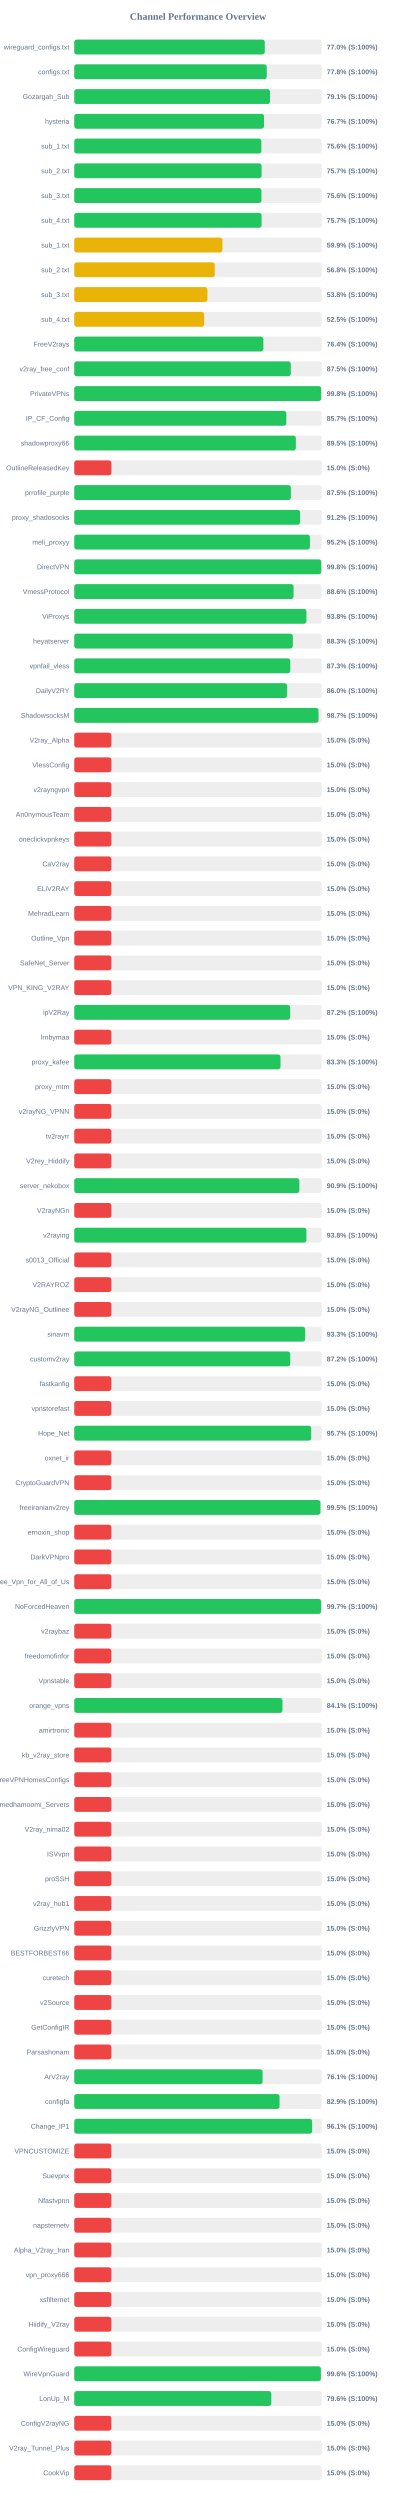
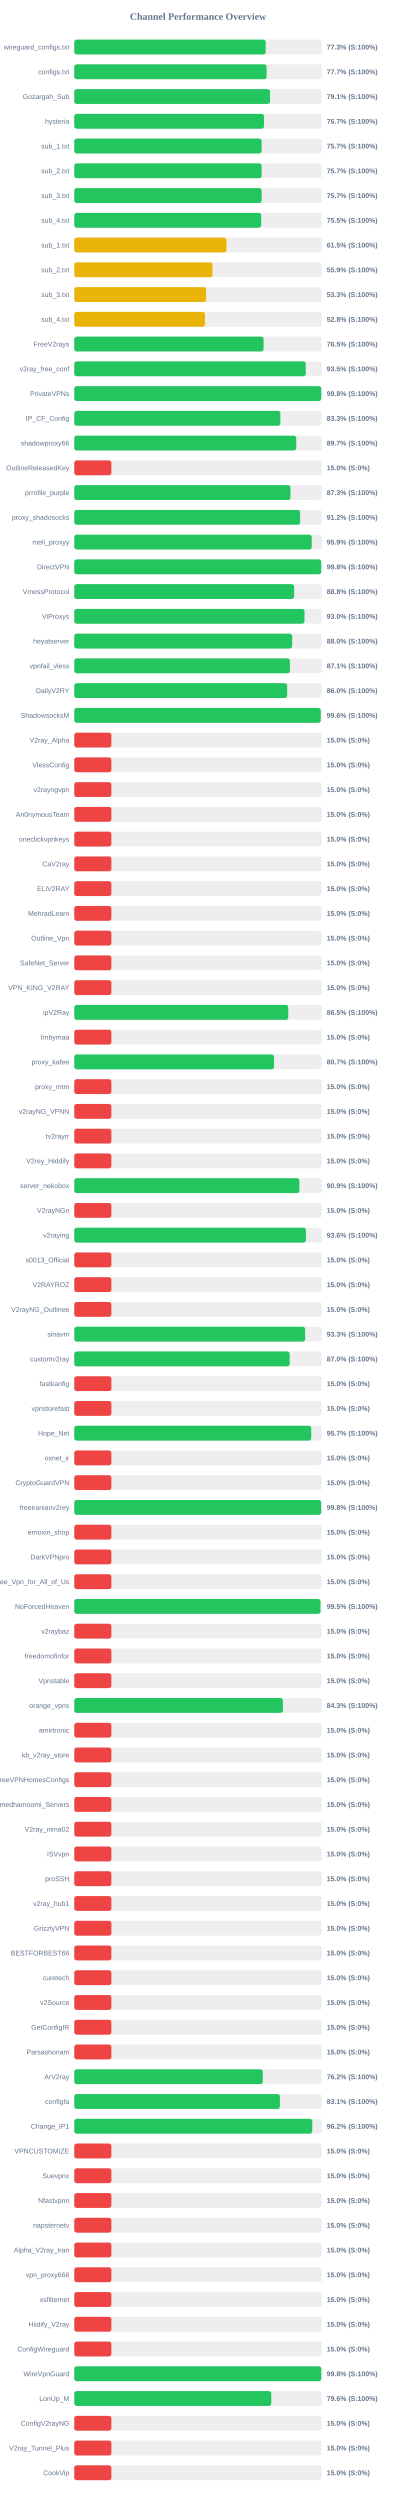
<svg xmlns="http://www.w3.org/2000/svg" width="800" height="5050" version="1.1">
  <style>
        .row { font: 14px Arial; fill: #64748b; }
        .score { font: bold 14px Arial; fill: #64748b; }
    </style>
  <text x="400" y="40" text-anchor="middle" font-size="20px" font-weight="bold" fill="#64748b">Channel Performance Overview</text>
  <rect x="150" y="80" width="500" height="30" fill="#eee" rx="5" />
-   <rect x="150" y="80" width="384.85" height="30" fill="#22c55e" rx="5" />
+   <rect x="150" y="80" width="386.7" height="30" fill="#22c55e" rx="5" />
  <text x="140" y="100" text-anchor="end" class="row">wireguard_configs.txt</text>
-   <text x="660" y="100" text-anchor="start" class="score">77.0% (S:100%)</text>
+   <text x="660" y="100" text-anchor="start" class="score">77.3% (S:100%)</text>
  <rect x="150" y="130" width="500" height="30" fill="#eee" rx="5" />
-   <rect x="150" y="130" width="388.8" height="30" fill="#22c55e" rx="5" />
+   <rect x="150" y="130" width="388.55" height="30" fill="#22c55e" rx="5" />
  <text x="140" y="150" text-anchor="end" class="row">configs.txt</text>
-   <text x="660" y="150" text-anchor="start" class="score">77.8% (S:100%)</text>
+   <text x="660" y="150" text-anchor="start" class="score">77.7% (S:100%)</text>
  <rect x="150" y="180" width="500" height="30" fill="#eee" rx="5" />
-   <rect x="150" y="180" width="395.4" height="30" fill="#22c55e" rx="5" />
+   <rect x="150" y="180" width="395.45" height="30" fill="#22c55e" rx="5" />
  <text x="140" y="200" text-anchor="end" class="row">Gozargah_Sub</text>
  <text x="660" y="200" text-anchor="start" class="score">79.1% (S:100%)</text>
  <rect x="150" y="230" width="500" height="30" fill="#eee" rx="5" />
  <rect x="150" y="230" width="383.3" height="30" fill="#22c55e" rx="5" />
  <text x="140" y="250" text-anchor="end" class="row">hysteria</text>
  <text x="660" y="250" text-anchor="start" class="score">76.7% (S:100%)</text>
  <rect x="150" y="280" width="500" height="30" fill="#eee" rx="5" />
-   <rect x="150" y="280" width="377.95" height="30" fill="#22c55e" rx="5" />
+   <rect x="150" y="280" width="378.45" height="30" fill="#22c55e" rx="5" />
  <text x="140" y="300" text-anchor="end" class="row">sub_1.txt</text>
-   <text x="660" y="300" text-anchor="start" class="score">75.6% (S:100%)</text>
+   <text x="660" y="300" text-anchor="start" class="score">75.7% (S:100%)</text>
  <rect x="150" y="330" width="500" height="30" fill="#eee" rx="5" />
-   <rect x="150" y="330" width="378.4" height="30" fill="#22c55e" rx="5" />
+   <rect x="150" y="330" width="378.45" height="30" fill="#22c55e" rx="5" />
  <text x="140" y="350" text-anchor="end" class="row">sub_2.txt</text>
  <text x="660" y="350" text-anchor="start" class="score">75.7% (S:100%)</text>
  <rect x="150" y="380" width="500" height="30" fill="#eee" rx="5" />
-   <rect x="150" y="380" width="378.15" height="30" fill="#22c55e" rx="5" />
+   <rect x="150" y="380" width="378.55" height="30" fill="#22c55e" rx="5" />
  <text x="140" y="400" text-anchor="end" class="row">sub_3.txt</text>
-   <text x="660" y="400" text-anchor="start" class="score">75.6% (S:100%)</text>
+   <text x="660" y="400" text-anchor="start" class="score">75.7% (S:100%)</text>
  <rect x="150" y="430" width="500" height="30" fill="#eee" rx="5" />
-   <rect x="150" y="430" width="378.35" height="30" fill="#22c55e" rx="5" />
+   <rect x="150" y="430" width="377.6" height="30" fill="#22c55e" rx="5" />
  <text x="140" y="450" text-anchor="end" class="row">sub_4.txt</text>
-   <text x="660" y="450" text-anchor="start" class="score">75.7% (S:100%)</text>
+   <text x="660" y="450" text-anchor="start" class="score">75.5% (S:100%)</text>
  <rect x="150" y="480" width="500" height="30" fill="#eee" rx="5" />
-   <rect x="150" y="480" width="299.35" height="30" fill="#eab308" rx="5" />
+   <rect x="150" y="480" width="307.45" height="30" fill="#eab308" rx="5" />
  <text x="140" y="500" text-anchor="end" class="row">sub_1.txt</text>
-   <text x="660" y="500" text-anchor="start" class="score">59.9% (S:100%)</text>
+   <text x="660" y="500" text-anchor="start" class="score">61.5% (S:100%)</text>
  <rect x="150" y="530" width="500" height="30" fill="#eee" rx="5" />
-   <rect x="150" y="530" width="283.75" height="30" fill="#eab308" rx="5" />
+   <rect x="150" y="530" width="279.3" height="30" fill="#eab308" rx="5" />
  <text x="140" y="550" text-anchor="end" class="row">sub_2.txt</text>
-   <text x="660" y="550" text-anchor="start" class="score">56.8% (S:100%)</text>
+   <text x="660" y="550" text-anchor="start" class="score">55.9% (S:100%)</text>
  <rect x="150" y="580" width="500" height="30" fill="#eee" rx="5" />
-   <rect x="150" y="580" width="269.0" height="30" fill="#eab308" rx="5" />
+   <rect x="150" y="580" width="266.4" height="30" fill="#eab308" rx="5" />
  <text x="140" y="600" text-anchor="end" class="row">sub_3.txt</text>
-   <text x="660" y="600" text-anchor="start" class="score">53.8% (S:100%)</text>
+   <text x="660" y="600" text-anchor="start" class="score">53.3% (S:100%)</text>
  <rect x="150" y="630" width="500" height="30" fill="#eee" rx="5" />
-   <rect x="150" y="630" width="262.4" height="30" fill="#eab308" rx="5" />
+   <rect x="150" y="630" width="264.05" height="30" fill="#eab308" rx="5" />
  <text x="140" y="650" text-anchor="end" class="row">sub_4.txt</text>
-   <text x="660" y="650" text-anchor="start" class="score">52.5% (S:100%)</text>
+   <text x="660" y="650" text-anchor="start" class="score">52.8% (S:100%)</text>
  <rect x="150" y="680" width="500" height="30" fill="#eee" rx="5" />
-   <rect x="150" y="680" width="382.0" height="30" fill="#22c55e" rx="5" />
+   <rect x="150" y="680" width="382.45" height="30" fill="#22c55e" rx="5" />
  <text x="140" y="700" text-anchor="end" class="row">FreeV2rays</text>
-   <text x="660" y="700" text-anchor="start" class="score">76.4% (S:100%)</text>
+   <text x="660" y="700" text-anchor="start" class="score">76.5% (S:100%)</text>
  <rect x="150" y="730" width="500" height="30" fill="#eee" rx="5" />
-   <rect x="150" y="730" width="437.4" height="30" fill="#22c55e" rx="5" />
+   <rect x="150" y="730" width="467.65" height="30" fill="#22c55e" rx="5" />
  <text x="140" y="750" text-anchor="end" class="row">v2ray_free_conf</text>
-   <text x="660" y="750" text-anchor="start" class="score">87.5% (S:100%)</text>
+   <text x="660" y="750" text-anchor="start" class="score">93.5% (S:100%)</text>
  <rect x="150" y="780" width="500" height="30" fill="#eee" rx="5" />
-   <rect x="150" y="780" width="498.75" height="30" fill="#22c55e" rx="5" />
+   <rect x="150" y="780" width="498.9" height="30" fill="#22c55e" rx="5" />
  <text x="140" y="800" text-anchor="end" class="row">PrivateVPNs</text>
  <text x="660" y="800" text-anchor="start" class="score">99.8% (S:100%)</text>
  <rect x="150" y="830" width="500" height="30" fill="#eee" rx="5" />
-   <rect x="150" y="830" width="428.45" height="30" fill="#22c55e" rx="5" />
+   <rect x="150" y="830" width="416.3" height="30" fill="#22c55e" rx="5" />
  <text x="140" y="850" text-anchor="end" class="row">IP_CF_Config</text>
-   <text x="660" y="850" text-anchor="start" class="score">85.7% (S:100%)</text>
+   <text x="660" y="850" text-anchor="start" class="score">83.3% (S:100%)</text>
  <rect x="150" y="880" width="500" height="30" fill="#eee" rx="5" />
-   <rect x="150" y="880" width="447.65" height="30" fill="#22c55e" rx="5" />
+   <rect x="150" y="880" width="448.4" height="30" fill="#22c55e" rx="5" />
  <text x="140" y="900" text-anchor="end" class="row">shadowproxy66</text>
-   <text x="660" y="900" text-anchor="start" class="score">89.5% (S:100%)</text>
+   <text x="660" y="900" text-anchor="start" class="score">89.7% (S:100%)</text>
  <rect x="150" y="930" width="500" height="30" fill="#eee" rx="5" />
  <rect x="150" y="930" width="75.0" height="30" fill="#ef4444" rx="5" />
  <text x="140" y="950" text-anchor="end" class="row">OutlineReleasedKey</text>
  <text x="660" y="950" text-anchor="start" class="score">15.0% (S:0%)</text>
  <rect x="150" y="980" width="500" height="30" fill="#eee" rx="5" />
-   <rect x="150" y="980" width="437.55" height="30" fill="#22c55e" rx="5" />
+   <rect x="150" y="980" width="436.7" height="30" fill="#22c55e" rx="5" />
  <text x="140" y="1000" text-anchor="end" class="row">prrofile_purple</text>
-   <text x="660" y="1000" text-anchor="start" class="score">87.5% (S:100%)</text>
+   <text x="660" y="1000" text-anchor="start" class="score">87.3% (S:100%)</text>
  <rect x="150" y="1030" width="500" height="30" fill="#eee" rx="5" />
-   <rect x="150" y="1030" width="456.15" height="30" fill="#22c55e" rx="5" />
+   <rect x="150" y="1030" width="456.25" height="30" fill="#22c55e" rx="5" />
  <text x="140" y="1050" text-anchor="end" class="row">proxy_shadosocks</text>
  <text x="660" y="1050" text-anchor="start" class="score">91.2% (S:100%)</text>
  <rect x="150" y="1080" width="500" height="30" fill="#eee" rx="5" />
-   <rect x="150" y="1080" width="476.05" height="30" fill="#22c55e" rx="5" />
+   <rect x="150" y="1080" width="479.65" height="30" fill="#22c55e" rx="5" />
  <text x="140" y="1100" text-anchor="end" class="row">meli_proxyy</text>
-   <text x="660" y="1100" text-anchor="start" class="score">95.2% (S:100%)</text>
+   <text x="660" y="1100" text-anchor="start" class="score">95.9% (S:100%)</text>
  <rect x="150" y="1130" width="500" height="30" fill="#eee" rx="5" />
-   <rect x="150" y="1130" width="499.0" height="30" fill="#22c55e" rx="5" />
+   <rect x="150" y="1130" width="498.85" height="30" fill="#22c55e" rx="5" />
  <text x="140" y="1150" text-anchor="end" class="row">DirectVPN</text>
  <text x="660" y="1150" text-anchor="start" class="score">99.8% (S:100%)</text>
  <rect x="150" y="1180" width="500" height="30" fill="#eee" rx="5" />
-   <rect x="150" y="1180" width="443.0" height="30" fill="#22c55e" rx="5" />
+   <rect x="150" y="1180" width="444.15" height="30" fill="#22c55e" rx="5" />
  <text x="140" y="1200" text-anchor="end" class="row">VmessProtocol</text>
-   <text x="660" y="1200" text-anchor="start" class="score">88.6% (S:100%)</text>
+   <text x="660" y="1200" text-anchor="start" class="score">88.8% (S:100%)</text>
  <rect x="150" y="1230" width="500" height="30" fill="#eee" rx="5" />
-   <rect x="150" y="1230" width="468.95" height="30" fill="#22c55e" rx="5" />
+   <rect x="150" y="1230" width="465.05" height="30" fill="#22c55e" rx="5" />
  <text x="140" y="1250" text-anchor="end" class="row">ViProxys</text>
-   <text x="660" y="1250" text-anchor="start" class="score">93.8% (S:100%)</text>
+   <text x="660" y="1250" text-anchor="start" class="score">93.0% (S:100%)</text>
  <rect x="150" y="1280" width="500" height="30" fill="#eee" rx="5" />
-   <rect x="150" y="1280" width="441.5" height="30" fill="#22c55e" rx="5" />
+   <rect x="150" y="1280" width="440.2" height="30" fill="#22c55e" rx="5" />
  <text x="140" y="1300" text-anchor="end" class="row">heyatserver</text>
-   <text x="660" y="1300" text-anchor="start" class="score">88.3% (S:100%)</text>
+   <text x="660" y="1300" text-anchor="start" class="score">88.0% (S:100%)</text>
  <rect x="150" y="1330" width="500" height="30" fill="#eee" rx="5" />
-   <rect x="150" y="1330" width="436.35" height="30" fill="#22c55e" rx="5" />
+   <rect x="150" y="1330" width="435.6" height="30" fill="#22c55e" rx="5" />
  <text x="140" y="1350" text-anchor="end" class="row">vpnfail_vless</text>
-   <text x="660" y="1350" text-anchor="start" class="score">87.3% (S:100%)</text>
+   <text x="660" y="1350" text-anchor="start" class="score">87.1% (S:100%)</text>
  <rect x="150" y="1380" width="500" height="30" fill="#eee" rx="5" />
-   <rect x="150" y="1380" width="429.95" height="30" fill="#22c55e" rx="5" />
+   <rect x="150" y="1380" width="430.05" height="30" fill="#22c55e" rx="5" />
  <text x="140" y="1400" text-anchor="end" class="row">DailyV2RY</text>
  <text x="660" y="1400" text-anchor="start" class="score">86.0% (S:100%)</text>
  <rect x="150" y="1430" width="500" height="30" fill="#eee" rx="5" />
-   <rect x="150" y="1430" width="493.45" height="30" fill="#22c55e" rx="5" />
+   <rect x="150" y="1430" width="497.95" height="30" fill="#22c55e" rx="5" />
  <text x="140" y="1450" text-anchor="end" class="row">ShadowsocksM</text>
-   <text x="660" y="1450" text-anchor="start" class="score">98.7% (S:100%)</text>
+   <text x="660" y="1450" text-anchor="start" class="score">99.6% (S:100%)</text>
  <rect x="150" y="1480" width="500" height="30" fill="#eee" rx="5" />
  <rect x="150" y="1480" width="75.0" height="30" fill="#ef4444" rx="5" />
  <text x="140" y="1500" text-anchor="end" class="row">V2ray_Alpha</text>
  <text x="660" y="1500" text-anchor="start" class="score">15.0% (S:0%)</text>
  <rect x="150" y="1530" width="500" height="30" fill="#eee" rx="5" />
  <rect x="150" y="1530" width="75.0" height="30" fill="#ef4444" rx="5" />
  <text x="140" y="1550" text-anchor="end" class="row">VlessConfig</text>
  <text x="660" y="1550" text-anchor="start" class="score">15.0% (S:0%)</text>
  <rect x="150" y="1580" width="500" height="30" fill="#eee" rx="5" />
  <rect x="150" y="1580" width="75.0" height="30" fill="#ef4444" rx="5" />
  <text x="140" y="1600" text-anchor="end" class="row">v2rayngvpn</text>
  <text x="660" y="1600" text-anchor="start" class="score">15.0% (S:0%)</text>
  <rect x="150" y="1630" width="500" height="30" fill="#eee" rx="5" />
  <rect x="150" y="1630" width="75.0" height="30" fill="#ef4444" rx="5" />
  <text x="140" y="1650" text-anchor="end" class="row">An0nymousTeam</text>
  <text x="660" y="1650" text-anchor="start" class="score">15.0% (S:0%)</text>
  <rect x="150" y="1680" width="500" height="30" fill="#eee" rx="5" />
  <rect x="150" y="1680" width="75.0" height="30" fill="#ef4444" rx="5" />
  <text x="140" y="1700" text-anchor="end" class="row">oneclickvpnkeys</text>
  <text x="660" y="1700" text-anchor="start" class="score">15.0% (S:0%)</text>
  <rect x="150" y="1730" width="500" height="30" fill="#eee" rx="5" />
  <rect x="150" y="1730" width="75.0" height="30" fill="#ef4444" rx="5" />
  <text x="140" y="1750" text-anchor="end" class="row">CaV2ray</text>
  <text x="660" y="1750" text-anchor="start" class="score">15.0% (S:0%)</text>
  <rect x="150" y="1780" width="500" height="30" fill="#eee" rx="5" />
  <rect x="150" y="1780" width="75.0" height="30" fill="#ef4444" rx="5" />
  <text x="140" y="1800" text-anchor="end" class="row">ELiV2RAY</text>
  <text x="660" y="1800" text-anchor="start" class="score">15.0% (S:0%)</text>
  <rect x="150" y="1830" width="500" height="30" fill="#eee" rx="5" />
  <rect x="150" y="1830" width="75.0" height="30" fill="#ef4444" rx="5" />
  <text x="140" y="1850" text-anchor="end" class="row">MehradLearn</text>
  <text x="660" y="1850" text-anchor="start" class="score">15.0% (S:0%)</text>
  <rect x="150" y="1880" width="500" height="30" fill="#eee" rx="5" />
  <rect x="150" y="1880" width="75.0" height="30" fill="#ef4444" rx="5" />
  <text x="140" y="1900" text-anchor="end" class="row">Outline_Vpn</text>
  <text x="660" y="1900" text-anchor="start" class="score">15.0% (S:0%)</text>
  <rect x="150" y="1930" width="500" height="30" fill="#eee" rx="5" />
  <rect x="150" y="1930" width="75.0" height="30" fill="#ef4444" rx="5" />
  <text x="140" y="1950" text-anchor="end" class="row">SafeNet_Server</text>
  <text x="660" y="1950" text-anchor="start" class="score">15.0% (S:0%)</text>
  <rect x="150" y="1980" width="500" height="30" fill="#eee" rx="5" />
  <rect x="150" y="1980" width="75.0" height="30" fill="#ef4444" rx="5" />
  <text x="140" y="2000" text-anchor="end" class="row">VPN_KING_V2RAY</text>
  <text x="660" y="2000" text-anchor="start" class="score">15.0% (S:0%)</text>
  <rect x="150" y="2030" width="500" height="30" fill="#eee" rx="5" />
-   <rect x="150" y="2030" width="436.1" height="30" fill="#22c55e" rx="5" />
+   <rect x="150" y="2030" width="432.25" height="30" fill="#22c55e" rx="5" />
  <text x="140" y="2050" text-anchor="end" class="row">ipV2Ray</text>
-   <text x="660" y="2050" text-anchor="start" class="score">87.2% (S:100%)</text>
+   <text x="660" y="2050" text-anchor="start" class="score">86.5% (S:100%)</text>
  <rect x="150" y="2080" width="500" height="30" fill="#eee" rx="5" />
  <rect x="150" y="2080" width="75.0" height="30" fill="#ef4444" rx="5" />
  <text x="140" y="2100" text-anchor="end" class="row">lrnbymaa</text>
  <text x="660" y="2100" text-anchor="start" class="score">15.0% (S:0%)</text>
  <rect x="150" y="2130" width="500" height="30" fill="#eee" rx="5" />
-   <rect x="150" y="2130" width="416.6" height="30" fill="#22c55e" rx="5" />
+   <rect x="150" y="2130" width="403.45" height="30" fill="#22c55e" rx="5" />
  <text x="140" y="2150" text-anchor="end" class="row">proxy_kafee</text>
-   <text x="660" y="2150" text-anchor="start" class="score">83.3% (S:100%)</text>
+   <text x="660" y="2150" text-anchor="start" class="score">80.7% (S:100%)</text>
  <rect x="150" y="2180" width="500" height="30" fill="#eee" rx="5" />
  <rect x="150" y="2180" width="75.0" height="30" fill="#ef4444" rx="5" />
  <text x="140" y="2200" text-anchor="end" class="row">proxy_mtm</text>
  <text x="660" y="2200" text-anchor="start" class="score">15.0% (S:0%)</text>
  <rect x="150" y="2230" width="500" height="30" fill="#eee" rx="5" />
  <rect x="150" y="2230" width="75.0" height="30" fill="#ef4444" rx="5" />
  <text x="140" y="2250" text-anchor="end" class="row">v2rayNG_VPNN</text>
  <text x="660" y="2250" text-anchor="start" class="score">15.0% (S:0%)</text>
  <rect x="150" y="2280" width="500" height="30" fill="#eee" rx="5" />
  <rect x="150" y="2280" width="75.0" height="30" fill="#ef4444" rx="5" />
  <text x="140" y="2300" text-anchor="end" class="row">tv2rayrr</text>
  <text x="660" y="2300" text-anchor="start" class="score">15.0% (S:0%)</text>
  <rect x="150" y="2330" width="500" height="30" fill="#eee" rx="5" />
  <rect x="150" y="2330" width="75.0" height="30" fill="#ef4444" rx="5" />
  <text x="140" y="2350" text-anchor="end" class="row">V2rey_Hiddify</text>
  <text x="660" y="2350" text-anchor="start" class="score">15.0% (S:0%)</text>
  <rect x="150" y="2380" width="500" height="30" fill="#eee" rx="5" />
  <rect x="150" y="2380" width="454.7" height="30" fill="#22c55e" rx="5" />
  <text x="140" y="2400" text-anchor="end" class="row">server_nekobox</text>
  <text x="660" y="2400" text-anchor="start" class="score">90.9% (S:100%)</text>
  <rect x="150" y="2430" width="500" height="30" fill="#eee" rx="5" />
  <rect x="150" y="2430" width="75.0" height="30" fill="#ef4444" rx="5" />
  <text x="140" y="2450" text-anchor="end" class="row">V2rayNGn</text>
  <text x="660" y="2450" text-anchor="start" class="score">15.0% (S:0%)</text>
  <rect x="150" y="2480" width="500" height="30" fill="#eee" rx="5" />
-   <rect x="150" y="2480" width="469.0" height="30" fill="#22c55e" rx="5" />
+   <rect x="150" y="2480" width="467.95" height="30" fill="#22c55e" rx="5" />
  <text x="140" y="2500" text-anchor="end" class="row">v2raying</text>
-   <text x="660" y="2500" text-anchor="start" class="score">93.8% (S:100%)</text>
+   <text x="660" y="2500" text-anchor="start" class="score">93.6% (S:100%)</text>
  <rect x="150" y="2530" width="500" height="30" fill="#eee" rx="5" />
  <rect x="150" y="2530" width="75.0" height="30" fill="#ef4444" rx="5" />
  <text x="140" y="2550" text-anchor="end" class="row">s0013_Official</text>
  <text x="660" y="2550" text-anchor="start" class="score">15.0% (S:0%)</text>
  <rect x="150" y="2580" width="500" height="30" fill="#eee" rx="5" />
  <rect x="150" y="2580" width="75.0" height="30" fill="#ef4444" rx="5" />
  <text x="140" y="2600" text-anchor="end" class="row">V2RAYROZ</text>
  <text x="660" y="2600" text-anchor="start" class="score">15.0% (S:0%)</text>
  <rect x="150" y="2630" width="500" height="30" fill="#eee" rx="5" />
  <rect x="150" y="2630" width="75.0" height="30" fill="#ef4444" rx="5" />
  <text x="140" y="2650" text-anchor="end" class="row">V2rayNG_Outlinee</text>
  <text x="660" y="2650" text-anchor="start" class="score">15.0% (S:0%)</text>
  <rect x="150" y="2680" width="500" height="30" fill="#eee" rx="5" />
-   <rect x="150" y="2680" width="466.45" height="30" fill="#22c55e" rx="5" />
+   <rect x="150" y="2680" width="466.35" height="30" fill="#22c55e" rx="5" />
  <text x="140" y="2700" text-anchor="end" class="row">sinavm</text>
  <text x="660" y="2700" text-anchor="start" class="score">93.3% (S:100%)</text>
  <rect x="150" y="2730" width="500" height="30" fill="#eee" rx="5" />
-   <rect x="150" y="2730" width="436.25" height="30" fill="#22c55e" rx="5" />
+   <rect x="150" y="2730" width="435.2" height="30" fill="#22c55e" rx="5" />
  <text x="140" y="2750" text-anchor="end" class="row">customv2ray</text>
-   <text x="660" y="2750" text-anchor="start" class="score">87.2% (S:100%)</text>
+   <text x="660" y="2750" text-anchor="start" class="score">87.0% (S:100%)</text>
  <rect x="150" y="2780" width="500" height="30" fill="#eee" rx="5" />
  <rect x="150" y="2780" width="75.0" height="30" fill="#ef4444" rx="5" />
  <text x="140" y="2800" text-anchor="end" class="row">fastkanfig</text>
  <text x="660" y="2800" text-anchor="start" class="score">15.0% (S:0%)</text>
  <rect x="150" y="2830" width="500" height="30" fill="#eee" rx="5" />
  <rect x="150" y="2830" width="75.0" height="30" fill="#ef4444" rx="5" />
  <text x="140" y="2850" text-anchor="end" class="row">vpnstorefast</text>
  <text x="660" y="2850" text-anchor="start" class="score">15.0% (S:0%)</text>
  <rect x="150" y="2880" width="500" height="30" fill="#eee" rx="5" />
-   <rect x="150" y="2880" width="478.55" height="30" fill="#22c55e" rx="5" />
+   <rect x="150" y="2880" width="478.7" height="30" fill="#22c55e" rx="5" />
  <text x="140" y="2900" text-anchor="end" class="row">Hope_Net</text>
  <text x="660" y="2900" text-anchor="start" class="score">95.7% (S:100%)</text>
  <rect x="150" y="2930" width="500" height="30" fill="#eee" rx="5" />
  <rect x="150" y="2930" width="75.0" height="30" fill="#ef4444" rx="5" />
  <text x="140" y="2950" text-anchor="end" class="row">oxnet_ir</text>
  <text x="660" y="2950" text-anchor="start" class="score">15.0% (S:0%)</text>
  <rect x="150" y="2980" width="500" height="30" fill="#eee" rx="5" />
  <rect x="150" y="2980" width="75.0" height="30" fill="#ef4444" rx="5" />
  <text x="140" y="3000" text-anchor="end" class="row">CryptoGuardVPN</text>
  <text x="660" y="3000" text-anchor="start" class="score">15.0% (S:0%)</text>
  <rect x="150" y="3030" width="500" height="30" fill="#eee" rx="5" />
-   <rect x="150" y="3030" width="497.3" height="30" fill="#22c55e" rx="5" />
+   <rect x="150" y="3030" width="498.75" height="30" fill="#22c55e" rx="5" />
  <text x="140" y="3050" text-anchor="end" class="row">freeiranianv2rey</text>
-   <text x="660" y="3050" text-anchor="start" class="score">99.5% (S:100%)</text>
+   <text x="660" y="3050" text-anchor="start" class="score">99.8% (S:100%)</text>
  <rect x="150" y="3080" width="500" height="30" fill="#eee" rx="5" />
  <rect x="150" y="3080" width="75.0" height="30" fill="#ef4444" rx="5" />
  <text x="140" y="3100" text-anchor="end" class="row">ernoxin_shop</text>
  <text x="660" y="3100" text-anchor="start" class="score">15.0% (S:0%)</text>
  <rect x="150" y="3130" width="500" height="30" fill="#eee" rx="5" />
  <rect x="150" y="3130" width="75.0" height="30" fill="#ef4444" rx="5" />
  <text x="140" y="3150" text-anchor="end" class="row">DarkVPNpro</text>
  <text x="660" y="3150" text-anchor="start" class="score">15.0% (S:0%)</text>
  <rect x="150" y="3180" width="500" height="30" fill="#eee" rx="5" />
  <rect x="150" y="3180" width="75.0" height="30" fill="#ef4444" rx="5" />
  <text x="140" y="3200" text-anchor="end" class="row">Free_Vpn_for_All_of_Us</text>
  <text x="660" y="3200" text-anchor="start" class="score">15.0% (S:0%)</text>
  <rect x="150" y="3230" width="500" height="30" fill="#eee" rx="5" />
-   <rect x="150" y="3230" width="498.7" height="30" fill="#22c55e" rx="5" />
+   <rect x="150" y="3230" width="497.35" height="30" fill="#22c55e" rx="5" />
  <text x="140" y="3250" text-anchor="end" class="row">NoForcedHeaven</text>
-   <text x="660" y="3250" text-anchor="start" class="score">99.7% (S:100%)</text>
+   <text x="660" y="3250" text-anchor="start" class="score">99.5% (S:100%)</text>
  <rect x="150" y="3280" width="500" height="30" fill="#eee" rx="5" />
  <rect x="150" y="3280" width="75.0" height="30" fill="#ef4444" rx="5" />
  <text x="140" y="3300" text-anchor="end" class="row">v2raybaz</text>
  <text x="660" y="3300" text-anchor="start" class="score">15.0% (S:0%)</text>
  <rect x="150" y="3330" width="500" height="30" fill="#eee" rx="5" />
  <rect x="150" y="3330" width="75.0" height="30" fill="#ef4444" rx="5" />
  <text x="140" y="3350" text-anchor="end" class="row">freedomofinfor</text>
  <text x="660" y="3350" text-anchor="start" class="score">15.0% (S:0%)</text>
  <rect x="150" y="3380" width="500" height="30" fill="#eee" rx="5" />
  <rect x="150" y="3380" width="75.0" height="30" fill="#ef4444" rx="5" />
  <text x="140" y="3400" text-anchor="end" class="row">Vpnstable</text>
  <text x="660" y="3400" text-anchor="start" class="score">15.0% (S:0%)</text>
  <rect x="150" y="3430" width="500" height="30" fill="#eee" rx="5" />
-   <rect x="150" y="3430" width="420.6" height="30" fill="#22c55e" rx="5" />
+   <rect x="150" y="3430" width="421.45" height="30" fill="#22c55e" rx="5" />
  <text x="140" y="3450" text-anchor="end" class="row">orange_vpns</text>
-   <text x="660" y="3450" text-anchor="start" class="score">84.1% (S:100%)</text>
+   <text x="660" y="3450" text-anchor="start" class="score">84.3% (S:100%)</text>
  <rect x="150" y="3480" width="500" height="30" fill="#eee" rx="5" />
  <rect x="150" y="3480" width="75.0" height="30" fill="#ef4444" rx="5" />
  <text x="140" y="3500" text-anchor="end" class="row">amirtronic</text>
  <text x="660" y="3500" text-anchor="start" class="score">15.0% (S:0%)</text>
  <rect x="150" y="3530" width="500" height="30" fill="#eee" rx="5" />
  <rect x="150" y="3530" width="75.0" height="30" fill="#ef4444" rx="5" />
  <text x="140" y="3550" text-anchor="end" class="row">kb_v2ray_store</text>
  <text x="660" y="3550" text-anchor="start" class="score">15.0% (S:0%)</text>
  <rect x="150" y="3580" width="500" height="30" fill="#eee" rx="5" />
  <rect x="150" y="3580" width="75.0" height="30" fill="#ef4444" rx="5" />
  <text x="140" y="3600" text-anchor="end" class="row">FreeVPNHomesConfigs</text>
  <text x="660" y="3600" text-anchor="start" class="score">15.0% (S:0%)</text>
  <rect x="150" y="3630" width="500" height="30" fill="#eee" rx="5" />
  <rect x="150" y="3630" width="75.0" height="30" fill="#ef4444" rx="5" />
  <text x="140" y="3650" text-anchor="end" class="row">Ahmedhamoomi_Servers</text>
  <text x="660" y="3650" text-anchor="start" class="score">15.0% (S:0%)</text>
  <rect x="150" y="3680" width="500" height="30" fill="#eee" rx="5" />
  <rect x="150" y="3680" width="75.0" height="30" fill="#ef4444" rx="5" />
  <text x="140" y="3700" text-anchor="end" class="row">V2ray_nima02</text>
  <text x="660" y="3700" text-anchor="start" class="score">15.0% (S:0%)</text>
  <rect x="150" y="3730" width="500" height="30" fill="#eee" rx="5" />
  <rect x="150" y="3730" width="75.0" height="30" fill="#ef4444" rx="5" />
  <text x="140" y="3750" text-anchor="end" class="row">ISVvpn</text>
  <text x="660" y="3750" text-anchor="start" class="score">15.0% (S:0%)</text>
  <rect x="150" y="3780" width="500" height="30" fill="#eee" rx="5" />
  <rect x="150" y="3780" width="75.0" height="30" fill="#ef4444" rx="5" />
  <text x="140" y="3800" text-anchor="end" class="row">proSSH</text>
  <text x="660" y="3800" text-anchor="start" class="score">15.0% (S:0%)</text>
  <rect x="150" y="3830" width="500" height="30" fill="#eee" rx="5" />
  <rect x="150" y="3830" width="75.0" height="30" fill="#ef4444" rx="5" />
  <text x="140" y="3850" text-anchor="end" class="row">v2ray_hub1</text>
  <text x="660" y="3850" text-anchor="start" class="score">15.0% (S:0%)</text>
  <rect x="150" y="3880" width="500" height="30" fill="#eee" rx="5" />
  <rect x="150" y="3880" width="75.0" height="30" fill="#ef4444" rx="5" />
  <text x="140" y="3900" text-anchor="end" class="row">GrizzlyVPN</text>
  <text x="660" y="3900" text-anchor="start" class="score">15.0% (S:0%)</text>
  <rect x="150" y="3930" width="500" height="30" fill="#eee" rx="5" />
  <rect x="150" y="3930" width="75.0" height="30" fill="#ef4444" rx="5" />
  <text x="140" y="3950" text-anchor="end" class="row">BESTFORBEST66</text>
  <text x="660" y="3950" text-anchor="start" class="score">15.0% (S:0%)</text>
  <rect x="150" y="3980" width="500" height="30" fill="#eee" rx="5" />
  <rect x="150" y="3980" width="75.0" height="30" fill="#ef4444" rx="5" />
  <text x="140" y="4000" text-anchor="end" class="row">curetech</text>
  <text x="660" y="4000" text-anchor="start" class="score">15.0% (S:0%)</text>
  <rect x="150" y="4030" width="500" height="30" fill="#eee" rx="5" />
  <rect x="150" y="4030" width="75.0" height="30" fill="#ef4444" rx="5" />
  <text x="140" y="4050" text-anchor="end" class="row">v2Source</text>
  <text x="660" y="4050" text-anchor="start" class="score">15.0% (S:0%)</text>
  <rect x="150" y="4080" width="500" height="30" fill="#eee" rx="5" />
  <rect x="150" y="4080" width="75.0" height="30" fill="#ef4444" rx="5" />
  <text x="140" y="4100" text-anchor="end" class="row">GetConfigIR</text>
  <text x="660" y="4100" text-anchor="start" class="score">15.0% (S:0%)</text>
  <rect x="150" y="4130" width="500" height="30" fill="#eee" rx="5" />
  <rect x="150" y="4130" width="75.0" height="30" fill="#ef4444" rx="5" />
  <text x="140" y="4150" text-anchor="end" class="row">Parsashonam</text>
  <text x="660" y="4150" text-anchor="start" class="score">15.0% (S:0%)</text>
  <rect x="150" y="4180" width="500" height="30" fill="#eee" rx="5" />
-   <rect x="150" y="4180" width="380.45" height="30" fill="#22c55e" rx="5" />
+   <rect x="150" y="4180" width="380.85" height="30" fill="#22c55e" rx="5" />
  <text x="140" y="4200" text-anchor="end" class="row">ArV2ray</text>
-   <text x="660" y="4200" text-anchor="start" class="score">76.1% (S:100%)</text>
+   <text x="660" y="4200" text-anchor="start" class="score">76.2% (S:100%)</text>
  <rect x="150" y="4230" width="500" height="30" fill="#eee" rx="5" />
-   <rect x="150" y="4230" width="414.7" height="30" fill="#22c55e" rx="5" />
+   <rect x="150" y="4230" width="415.4" height="30" fill="#22c55e" rx="5" />
  <text x="140" y="4250" text-anchor="end" class="row">configfa</text>
-   <text x="660" y="4250" text-anchor="start" class="score">82.9% (S:100%)</text>
+   <text x="660" y="4250" text-anchor="start" class="score">83.1% (S:100%)</text>
  <rect x="150" y="4280" width="500" height="30" fill="#eee" rx="5" />
-   <rect x="150" y="4280" width="480.45" height="30" fill="#22c55e" rx="5" />
+   <rect x="150" y="4280" width="480.8" height="30" fill="#22c55e" rx="5" />
  <text x="140" y="4300" text-anchor="end" class="row">Change_IP1</text>
-   <text x="660" y="4300" text-anchor="start" class="score">96.1% (S:100%)</text>
+   <text x="660" y="4300" text-anchor="start" class="score">96.2% (S:100%)</text>
  <rect x="150" y="4330" width="500" height="30" fill="#eee" rx="5" />
  <rect x="150" y="4330" width="75.0" height="30" fill="#ef4444" rx="5" />
  <text x="140" y="4350" text-anchor="end" class="row">VPNCUSTOMIZE</text>
  <text x="660" y="4350" text-anchor="start" class="score">15.0% (S:0%)</text>
  <rect x="150" y="4380" width="500" height="30" fill="#eee" rx="5" />
  <rect x="150" y="4380" width="75.0" height="30" fill="#ef4444" rx="5" />
  <text x="140" y="4400" text-anchor="end" class="row">Suevpnx</text>
  <text x="660" y="4400" text-anchor="start" class="score">15.0% (S:0%)</text>
  <rect x="150" y="4430" width="500" height="30" fill="#eee" rx="5" />
  <rect x="150" y="4430" width="75.0" height="30" fill="#ef4444" rx="5" />
  <text x="140" y="4450" text-anchor="end" class="row">Nfastvpnn</text>
  <text x="660" y="4450" text-anchor="start" class="score">15.0% (S:0%)</text>
  <rect x="150" y="4480" width="500" height="30" fill="#eee" rx="5" />
  <rect x="150" y="4480" width="75.0" height="30" fill="#ef4444" rx="5" />
  <text x="140" y="4500" text-anchor="end" class="row">napsternetv</text>
  <text x="660" y="4500" text-anchor="start" class="score">15.0% (S:0%)</text>
  <rect x="150" y="4530" width="500" height="30" fill="#eee" rx="5" />
  <rect x="150" y="4530" width="75.0" height="30" fill="#ef4444" rx="5" />
  <text x="140" y="4550" text-anchor="end" class="row">Alpha_V2ray_Iran</text>
  <text x="660" y="4550" text-anchor="start" class="score">15.0% (S:0%)</text>
  <rect x="150" y="4580" width="500" height="30" fill="#eee" rx="5" />
  <rect x="150" y="4580" width="75.0" height="30" fill="#ef4444" rx="5" />
  <text x="140" y="4600" text-anchor="end" class="row">vpn_proxy666</text>
  <text x="660" y="4600" text-anchor="start" class="score">15.0% (S:0%)</text>
  <rect x="150" y="4630" width="500" height="30" fill="#eee" rx="5" />
  <rect x="150" y="4630" width="75.0" height="30" fill="#ef4444" rx="5" />
  <text x="140" y="4650" text-anchor="end" class="row">xsfilternet</text>
  <text x="660" y="4650" text-anchor="start" class="score">15.0% (S:0%)</text>
  <rect x="150" y="4680" width="500" height="30" fill="#eee" rx="5" />
  <rect x="150" y="4680" width="75.0" height="30" fill="#ef4444" rx="5" />
  <text x="140" y="4700" text-anchor="end" class="row">Hiidify_V2ray</text>
  <text x="660" y="4700" text-anchor="start" class="score">15.0% (S:0%)</text>
  <rect x="150" y="4730" width="500" height="30" fill="#eee" rx="5" />
  <rect x="150" y="4730" width="75.0" height="30" fill="#ef4444" rx="5" />
  <text x="140" y="4750" text-anchor="end" class="row">ConfigWireguard</text>
  <text x="660" y="4750" text-anchor="start" class="score">15.0% (S:0%)</text>
  <rect x="150" y="4780" width="500" height="30" fill="#eee" rx="5" />
-   <rect x="150" y="4780" width="498.15" height="30" fill="#22c55e" rx="5" />
+   <rect x="150" y="4780" width="498.95" height="30" fill="#22c55e" rx="5" />
  <text x="140" y="4800" text-anchor="end" class="row">WireVpnGuard</text>
-   <text x="660" y="4800" text-anchor="start" class="score">99.6% (S:100%)</text>
+   <text x="660" y="4800" text-anchor="start" class="score">99.8% (S:100%)</text>
  <rect x="150" y="4830" width="500" height="30" fill="#eee" rx="5" />
-   <rect x="150" y="4830" width="398.0" height="30" fill="#22c55e" rx="5" />
+   <rect x="150" y="4830" width="397.95" height="30" fill="#22c55e" rx="5" />
  <text x="140" y="4850" text-anchor="end" class="row">LonUp_M</text>
  <text x="660" y="4850" text-anchor="start" class="score">79.6% (S:100%)</text>
  <rect x="150" y="4880" width="500" height="30" fill="#eee" rx="5" />
  <rect x="150" y="4880" width="75.0" height="30" fill="#ef4444" rx="5" />
  <text x="140" y="4900" text-anchor="end" class="row">ConfigV2rayNG</text>
  <text x="660" y="4900" text-anchor="start" class="score">15.0% (S:0%)</text>
  <rect x="150" y="4930" width="500" height="30" fill="#eee" rx="5" />
  <rect x="150" y="4930" width="75.0" height="30" fill="#ef4444" rx="5" />
  <text x="140" y="4950" text-anchor="end" class="row">V2ray_Tunnel_Plus</text>
  <text x="660" y="4950" text-anchor="start" class="score">15.0% (S:0%)</text>
  <rect x="150" y="4980" width="500" height="30" fill="#eee" rx="5" />
  <rect x="150" y="4980" width="75.0" height="30" fill="#ef4444" rx="5" />
  <text x="140" y="5000" text-anchor="end" class="row">CookVip</text>
  <text x="660" y="5000" text-anchor="start" class="score">15.0% (S:0%)</text>
</svg>
